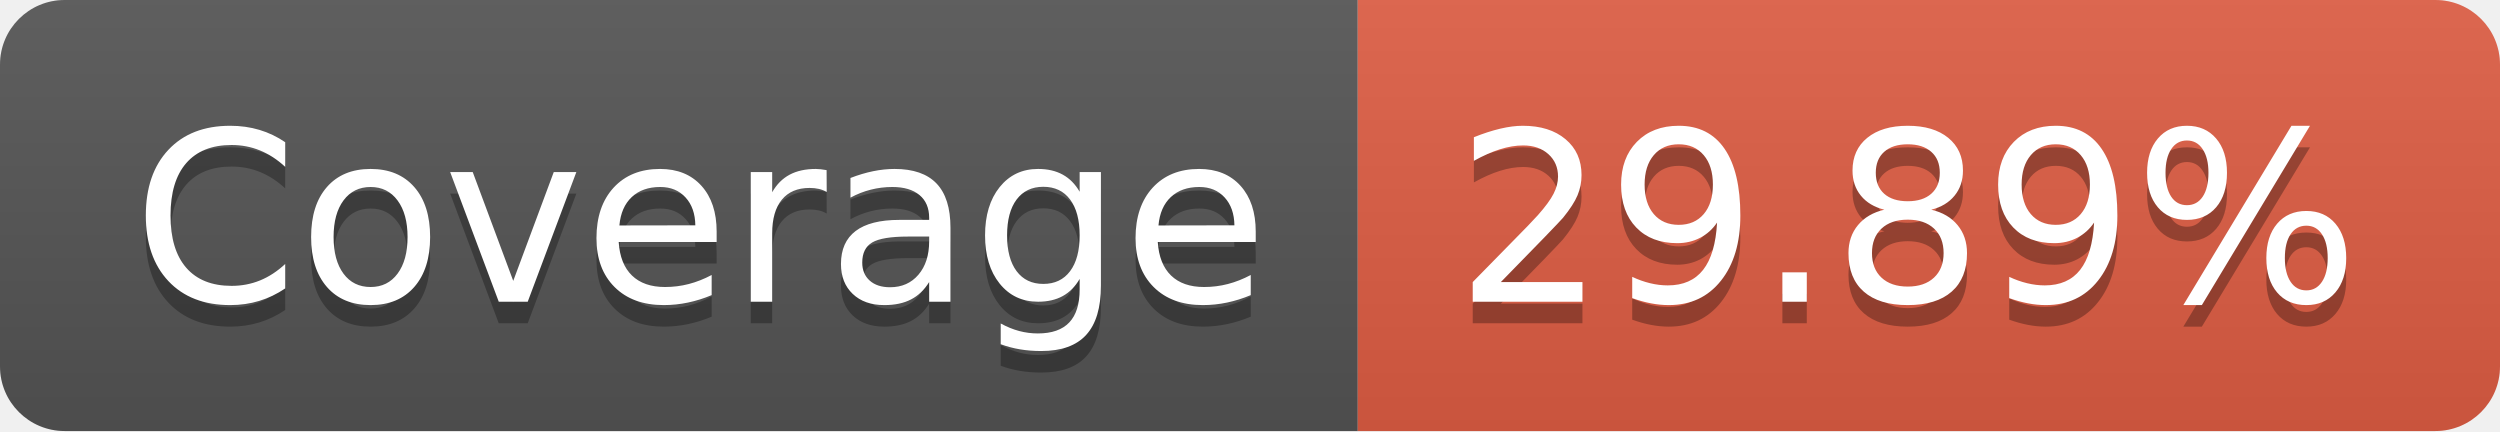
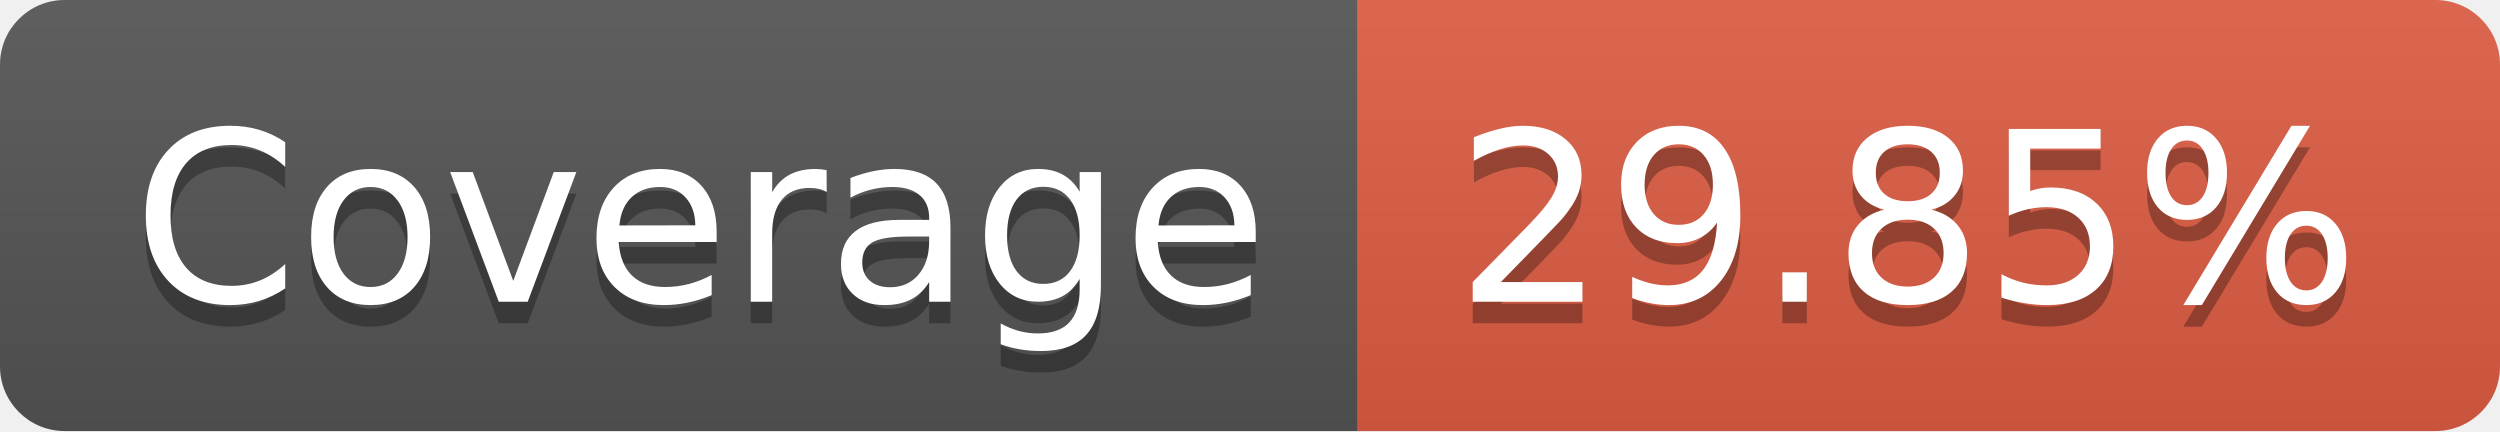
- <svg xmlns="http://www.w3.org/2000/svg" width="116" height="20" role="img" aria-label="Coverage: 29.89%">
+ <svg xmlns="http://www.w3.org/2000/svg" width="116" height="20" role="img" aria-label="Coverage: 29.85%">
  <linearGradient id="s" x2="0" y2="100%">
    <stop offset="0" stop-color="#bbb" stop-opacity=".1" />
    <stop offset="1" stop-opacity=".1" />
  </linearGradient>
  <clipPath id="r">
    <rect width="116" height="20" rx="3" fill="#fff" />
  </clipPath>
  <g clip-path="url(#r)">
    <rect width="63" height="20" fill="#555" />
    <rect x="63" width="53" height="20" fill="#e05d44" />
    <rect width="116" height="20" fill="url(#s)" />
  </g>
  <g fill="#fff" text-anchor="middle" font-family="Verdana,Geneva,DejaVu Sans,sans-serif" text-rendering="geometricPrecision" font-size="110">
    <text aria-hidden="true" x="325" y="150" fill="#010101" fill-opacity=".3" transform="scale(.1)" textLength="530">Coverage</text>
    <text x="325" y="140" transform="scale(.1)" fill="#fff" textLength="530">Coverage</text>
-     <text aria-hidden="true" x="885" y="150" fill="#010101" fill-opacity=".3" transform="scale(.1)" textLength="430">29.89%</text>
-     <text x="885" y="140" transform="scale(.1)" fill="#fff" textLength="430">29.89%</text>
+     <text aria-hidden="true" x="885" y="150" fill="#010101" fill-opacity=".3" transform="scale(.1)" textLength="430">29.85%</text>
+     <text x="885" y="140" transform="scale(.1)" fill="#fff" textLength="430">29.85%</text>
  </g>
</svg>
